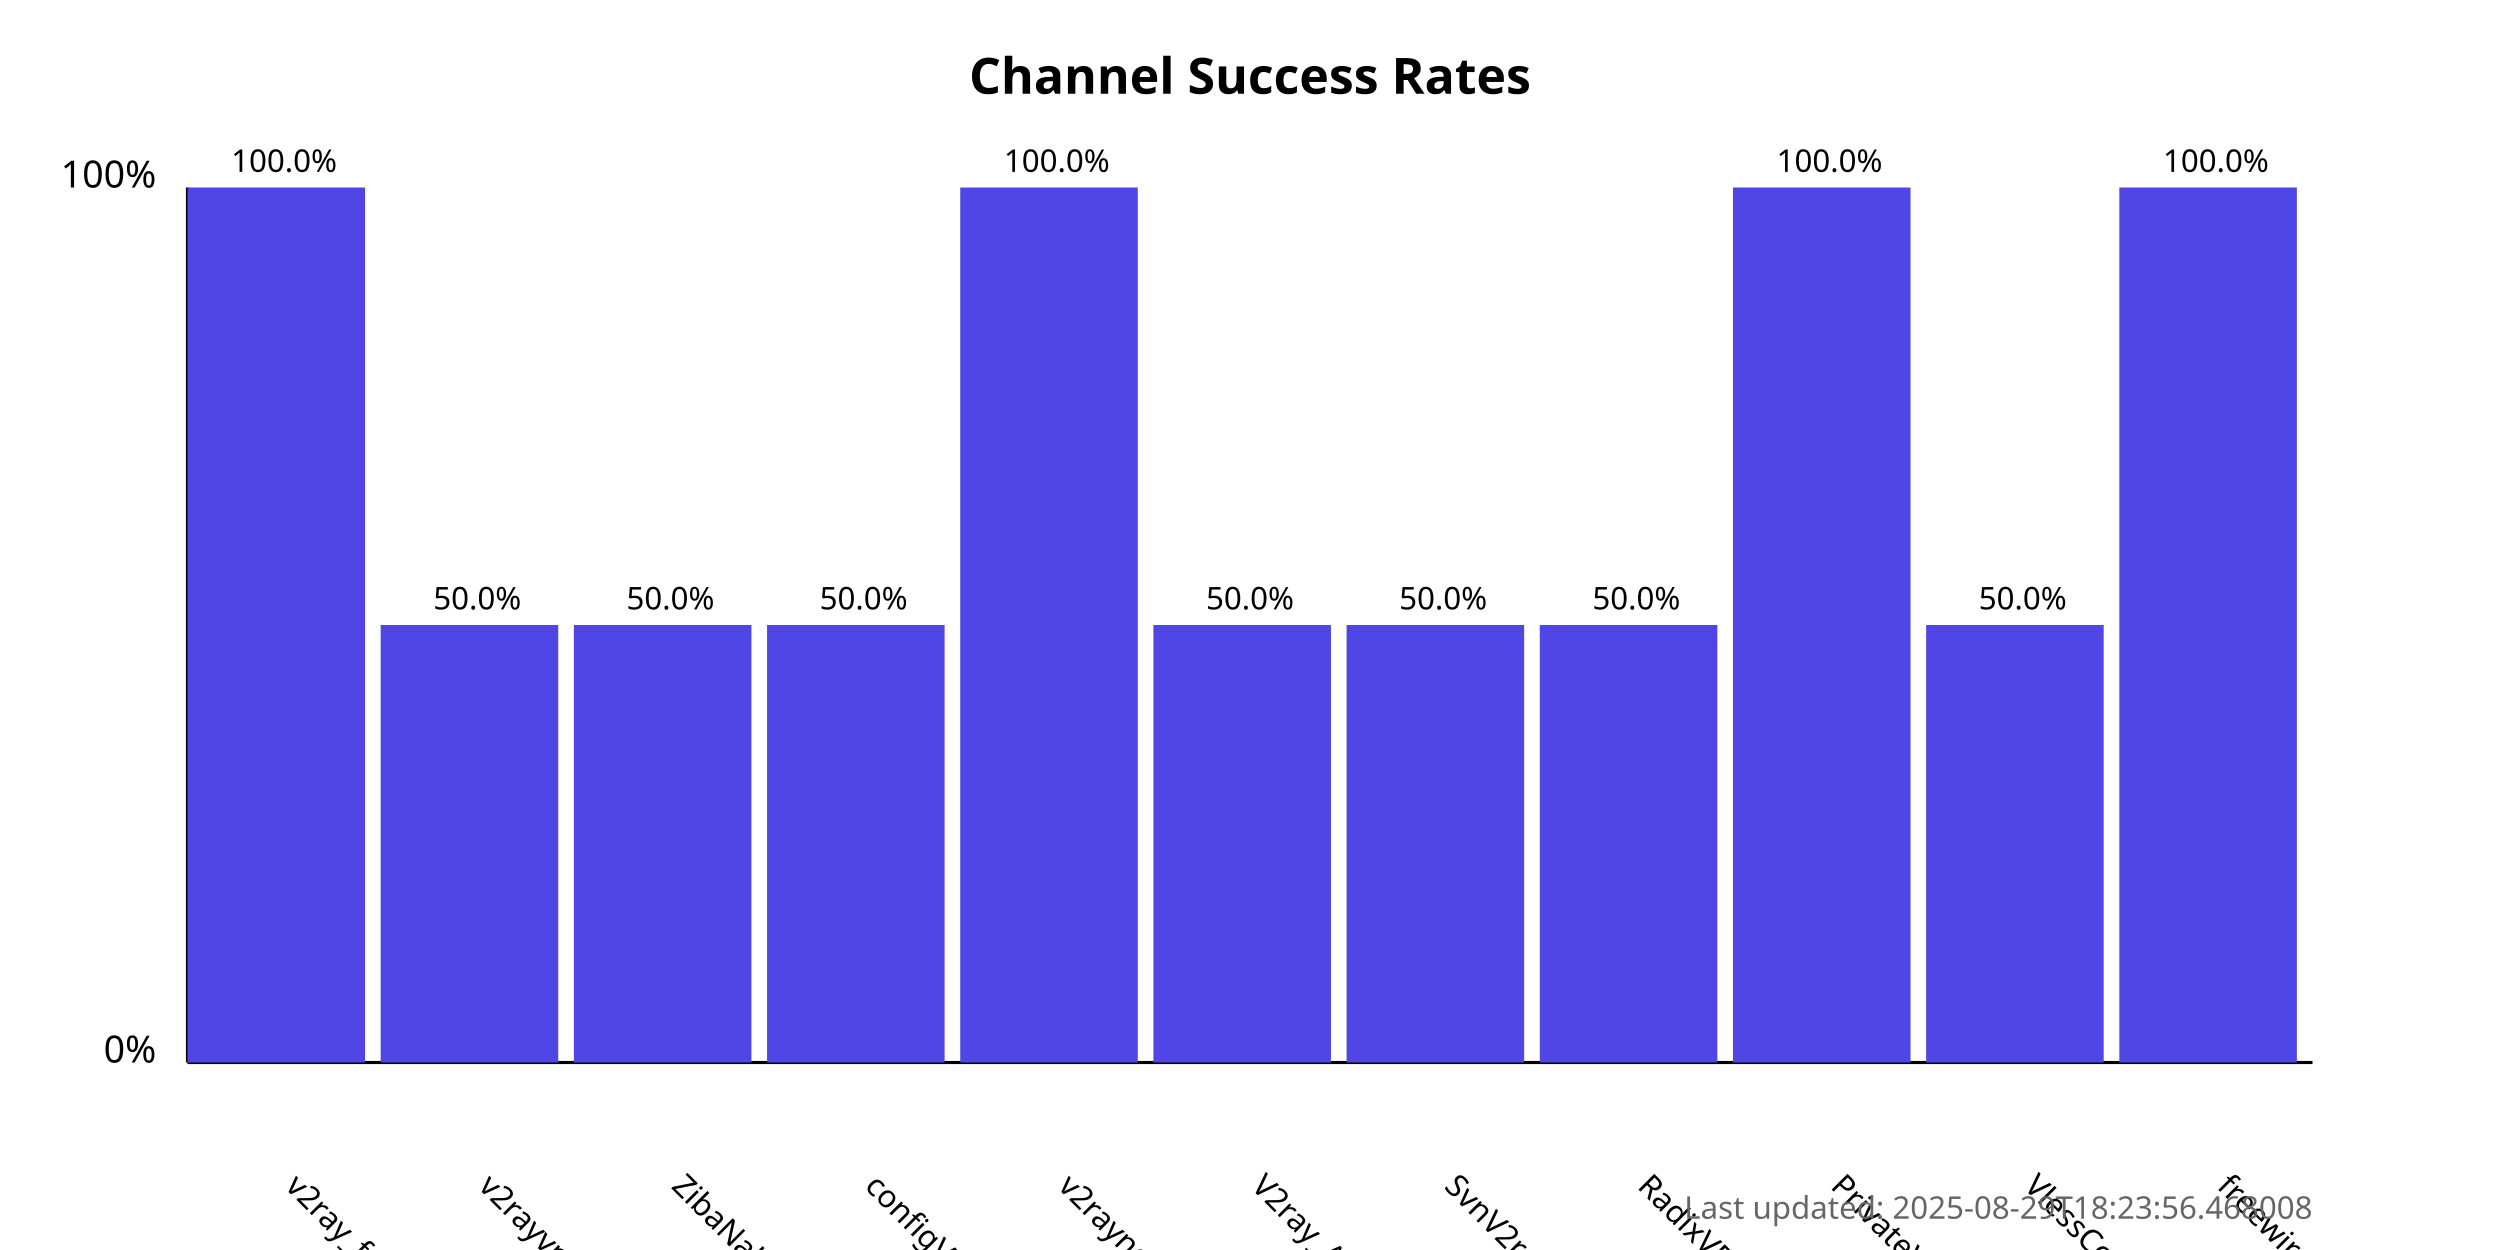
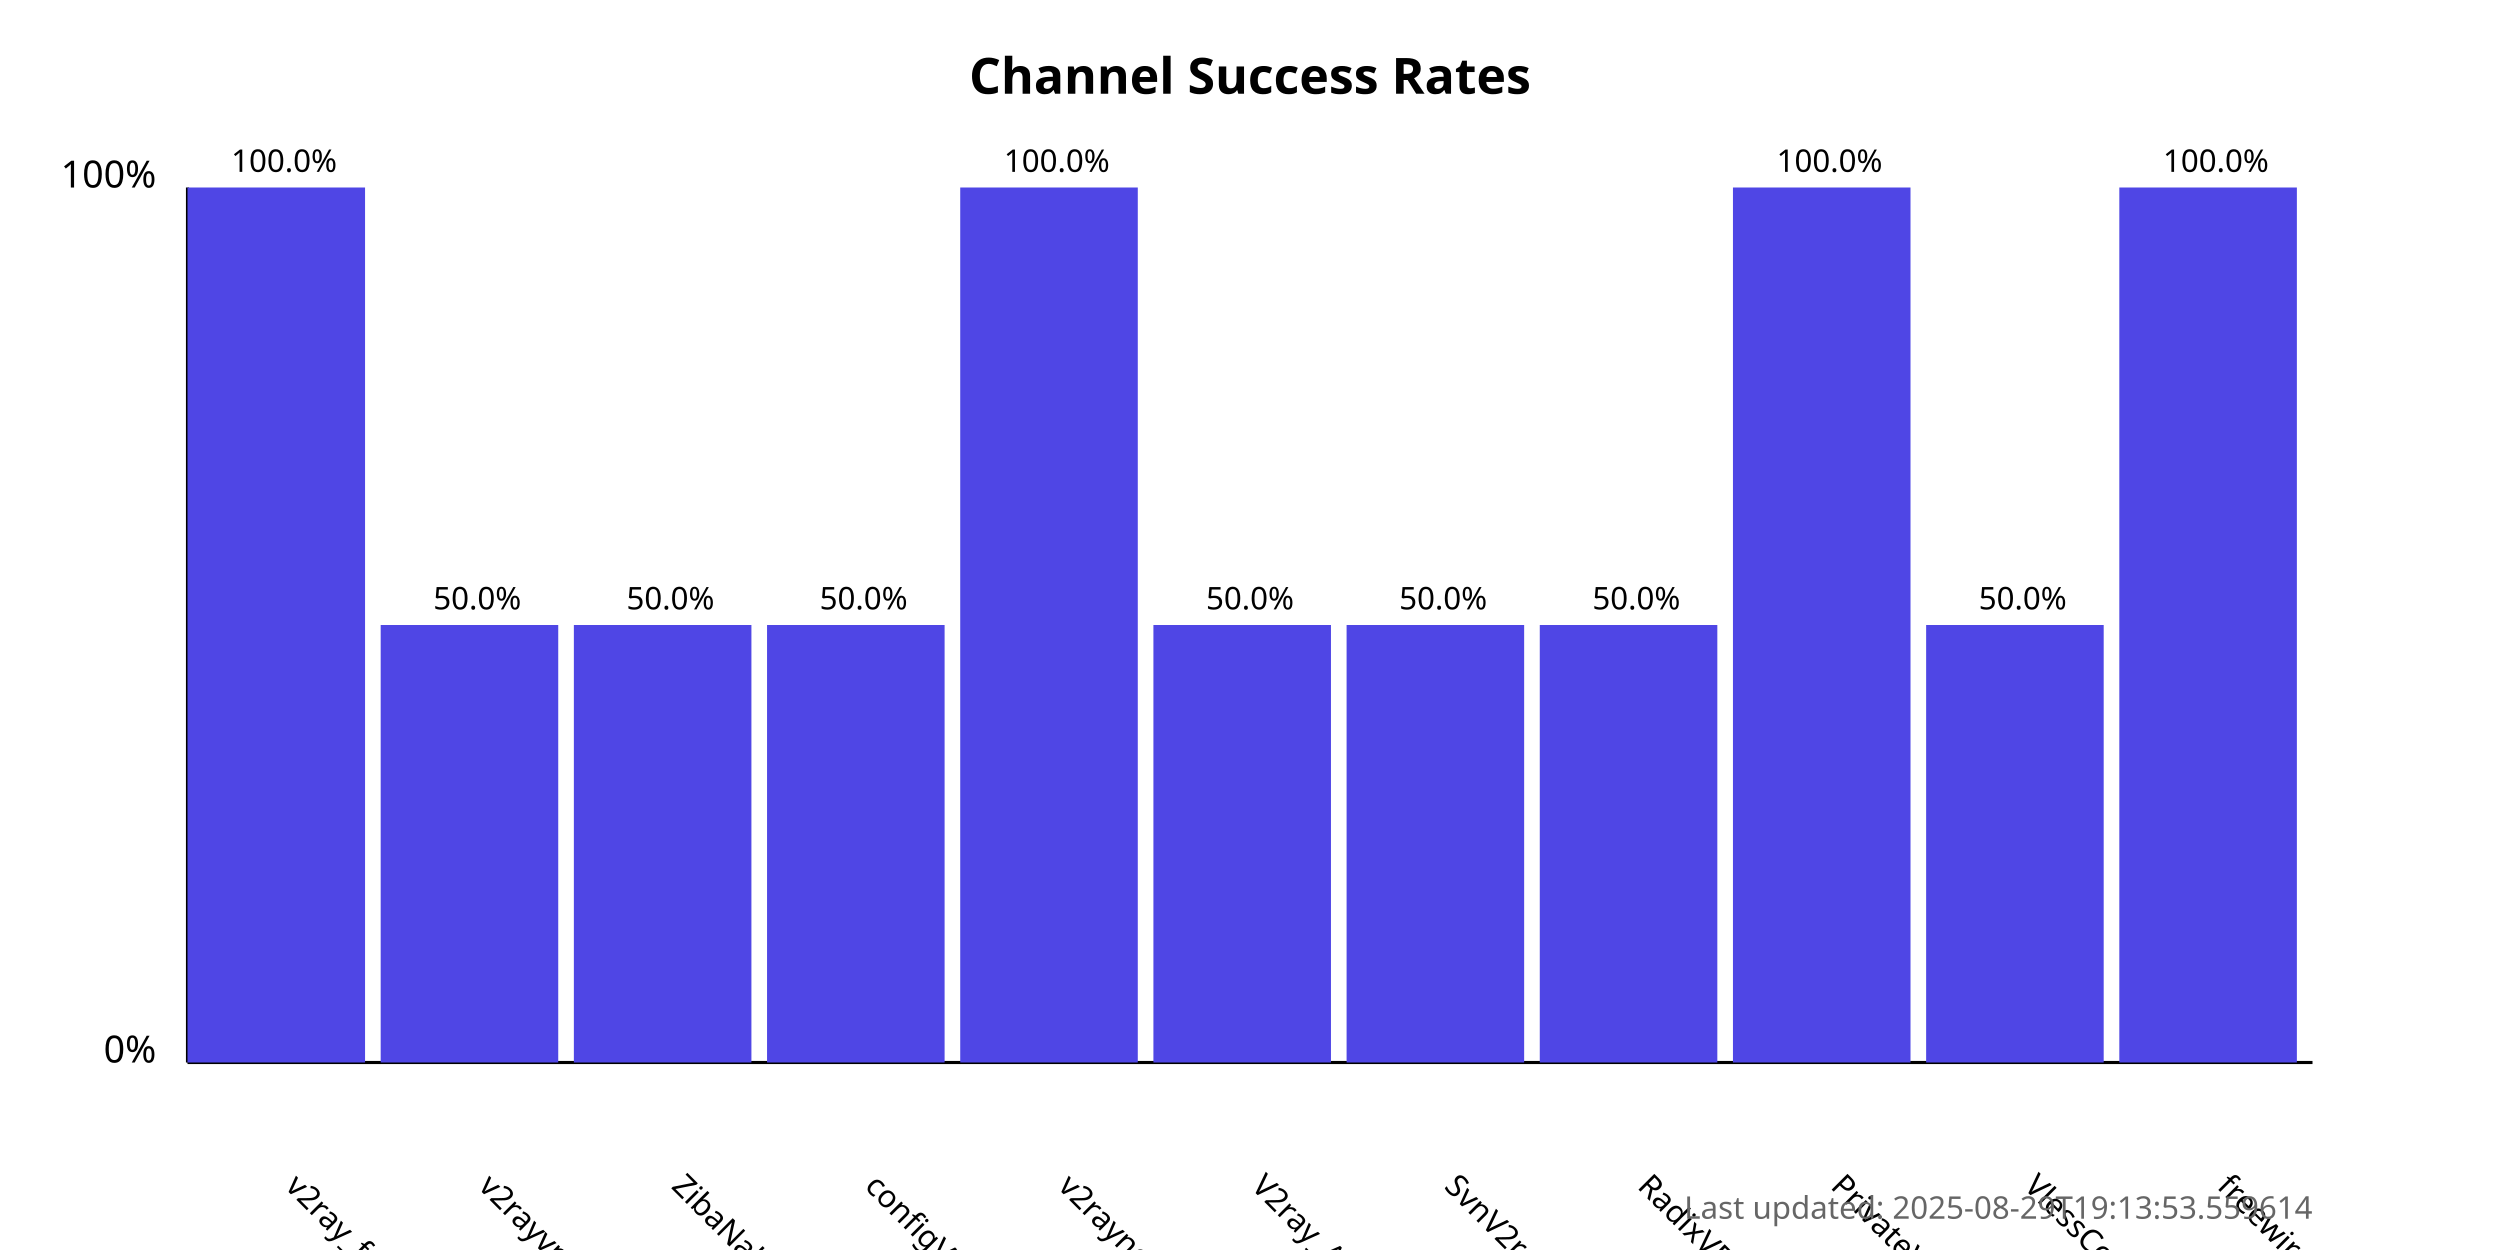
<svg xmlns="http://www.w3.org/2000/svg" width="800" height="400">
  <style>
            .chart-title { font: bold 16px sans-serif; }
            .axis-label { font: 12px sans-serif; }
            .tick-label { font: 10px sans-serif; }
            .bar { fill: #4f46e5; }
            .bar:hover { fill: #6366f1; }
            .timestamp { font: 10px sans-serif; fill: #666; }
        </style>
  <text x="400.0" y="30" text-anchor="middle" class="chart-title">
            Channel Success Rates
        </text>
  <line x1="60" y1="340" x2="60" y2="60" stroke="black" stroke-width="1" />
  <line x1="60" y1="340" x2="740" y2="340" stroke="black" stroke-width="1" />
  <text x="50" y="340" text-anchor="end" class="axis-label">0%</text>
  <text x="50" y="60" text-anchor="end" class="axis-label">100%</text>
  <g>
    <rect x="60" y="60.0" width="56.818" height="280.0" class="bar" />
    <text x="90.909" y="380" transform="rotate(45, 90.90909, 380)" text-anchor="start" class="tick-label">
                v2ray_free_conf
            </text>
    <text x="90.909" y="55.0" text-anchor="middle" class="tick-label">
                100.0%
            </text>
  </g>
  <g>
    <rect x="121.818" y="200.0" width="56.818" height="140.0" class="bar" />
    <text x="152.727" y="380" transform="rotate(45, 152.7273, 380)" text-anchor="start" class="tick-label">
                v2rayvpno
            </text>
    <text x="152.727" y="195.0" text-anchor="middle" class="tick-label">
                50.0%
            </text>
  </g>
  <g>
    <rect x="183.636" y="200.0" width="56.818" height="140.0" class="bar" />
    <text x="214.545" y="380" transform="rotate(45, 214.5455, 380)" text-anchor="start" class="tick-label">
                ZibaNabz
            </text>
    <text x="214.545" y="195.0" text-anchor="middle" class="tick-label">
                50.0%
            </text>
  </g>
  <g>
    <rect x="245.455" y="200.0" width="56.818" height="140.0" class="bar" />
    <text x="276.364" y="380" transform="rotate(45, 276.3636, 380)" text-anchor="start" class="tick-label">
                configV2rayForFree
            </text>
    <text x="276.364" y="195.0" text-anchor="middle" class="tick-label">
                50.0%
            </text>
  </g>
  <g>
    <rect x="307.273" y="60.0" width="56.818" height="280.0" class="bar" />
    <text x="338.182" y="380" transform="rotate(45, 338.1818, 380)" text-anchor="start" class="tick-label">
                v2rayngvpn
            </text>
    <text x="338.182" y="55.0" text-anchor="middle" class="tick-label">
                100.0%
            </text>
  </g>
  <g>
    <rect x="369.091" y="200.0" width="56.818" height="140.0" class="bar" />
    <text x="400.0" y="380" transform="rotate(45, 400.0, 380)" text-anchor="start" class="tick-label">
                V2ray_Alpha
            </text>
    <text x="400.0" y="195.0" text-anchor="middle" class="tick-label">
                50.0%
            </text>
  </g>
  <g>
    <rect x="430.909" y="200.0" width="56.818" height="140.0" class="bar" />
    <text x="461.818" y="380" transform="rotate(45, 461.8182, 380)" text-anchor="start" class="tick-label">
                SvnV2ray
            </text>
    <text x="461.818" y="195.0" text-anchor="middle" class="tick-label">
                50.0%
            </text>
  </g>
  <g>
    <rect x="492.727" y="200.0" width="56.818" height="140.0" class="bar" />
    <text x="523.636" y="380" transform="rotate(45, 523.6364, 380)" text-anchor="start" class="tick-label">
                RadixVPN
            </text>
    <text x="523.636" y="195.0" text-anchor="middle" class="tick-label">
                50.0%
            </text>
  </g>
  <g>
    <rect x="554.545" y="60.0" width="56.818" height="280.0" class="bar" />
    <text x="585.455" y="380" transform="rotate(45, 585.4545, 380)" text-anchor="start" class="tick-label">
                PrivateVPNs
            </text>
    <text x="585.455" y="55.0" text-anchor="middle" class="tick-label">
                100.0%
            </text>
  </g>
  <g>
    <rect x="616.364" y="200.0" width="56.818" height="140.0" class="bar" />
    <text x="647.273" y="380" transform="rotate(45, 647.2727, 380)" text-anchor="start" class="tick-label">
                VlessConfig
            </text>
    <text x="647.273" y="195.0" text-anchor="middle" class="tick-label">
                50.0%
            </text>
  </g>
  <g>
    <rect x="678.182" y="60.0" width="56.818" height="280.0" class="bar" />
    <text x="709.091" y="380" transform="rotate(45, 709.0909, 380)" text-anchor="start" class="tick-label">
                freewireguard
            </text>
    <text x="709.091" y="55.0" text-anchor="middle" class="tick-label">
                100.0%
            </text>
  </g>
  <text x="740" y="390" text-anchor="end" class="timestamp">
-             Last updated: 2025-08-29T18:23:56.468008
+             Last updated: 2025-08-29T19:13:53.559614
        </text>
</svg>
